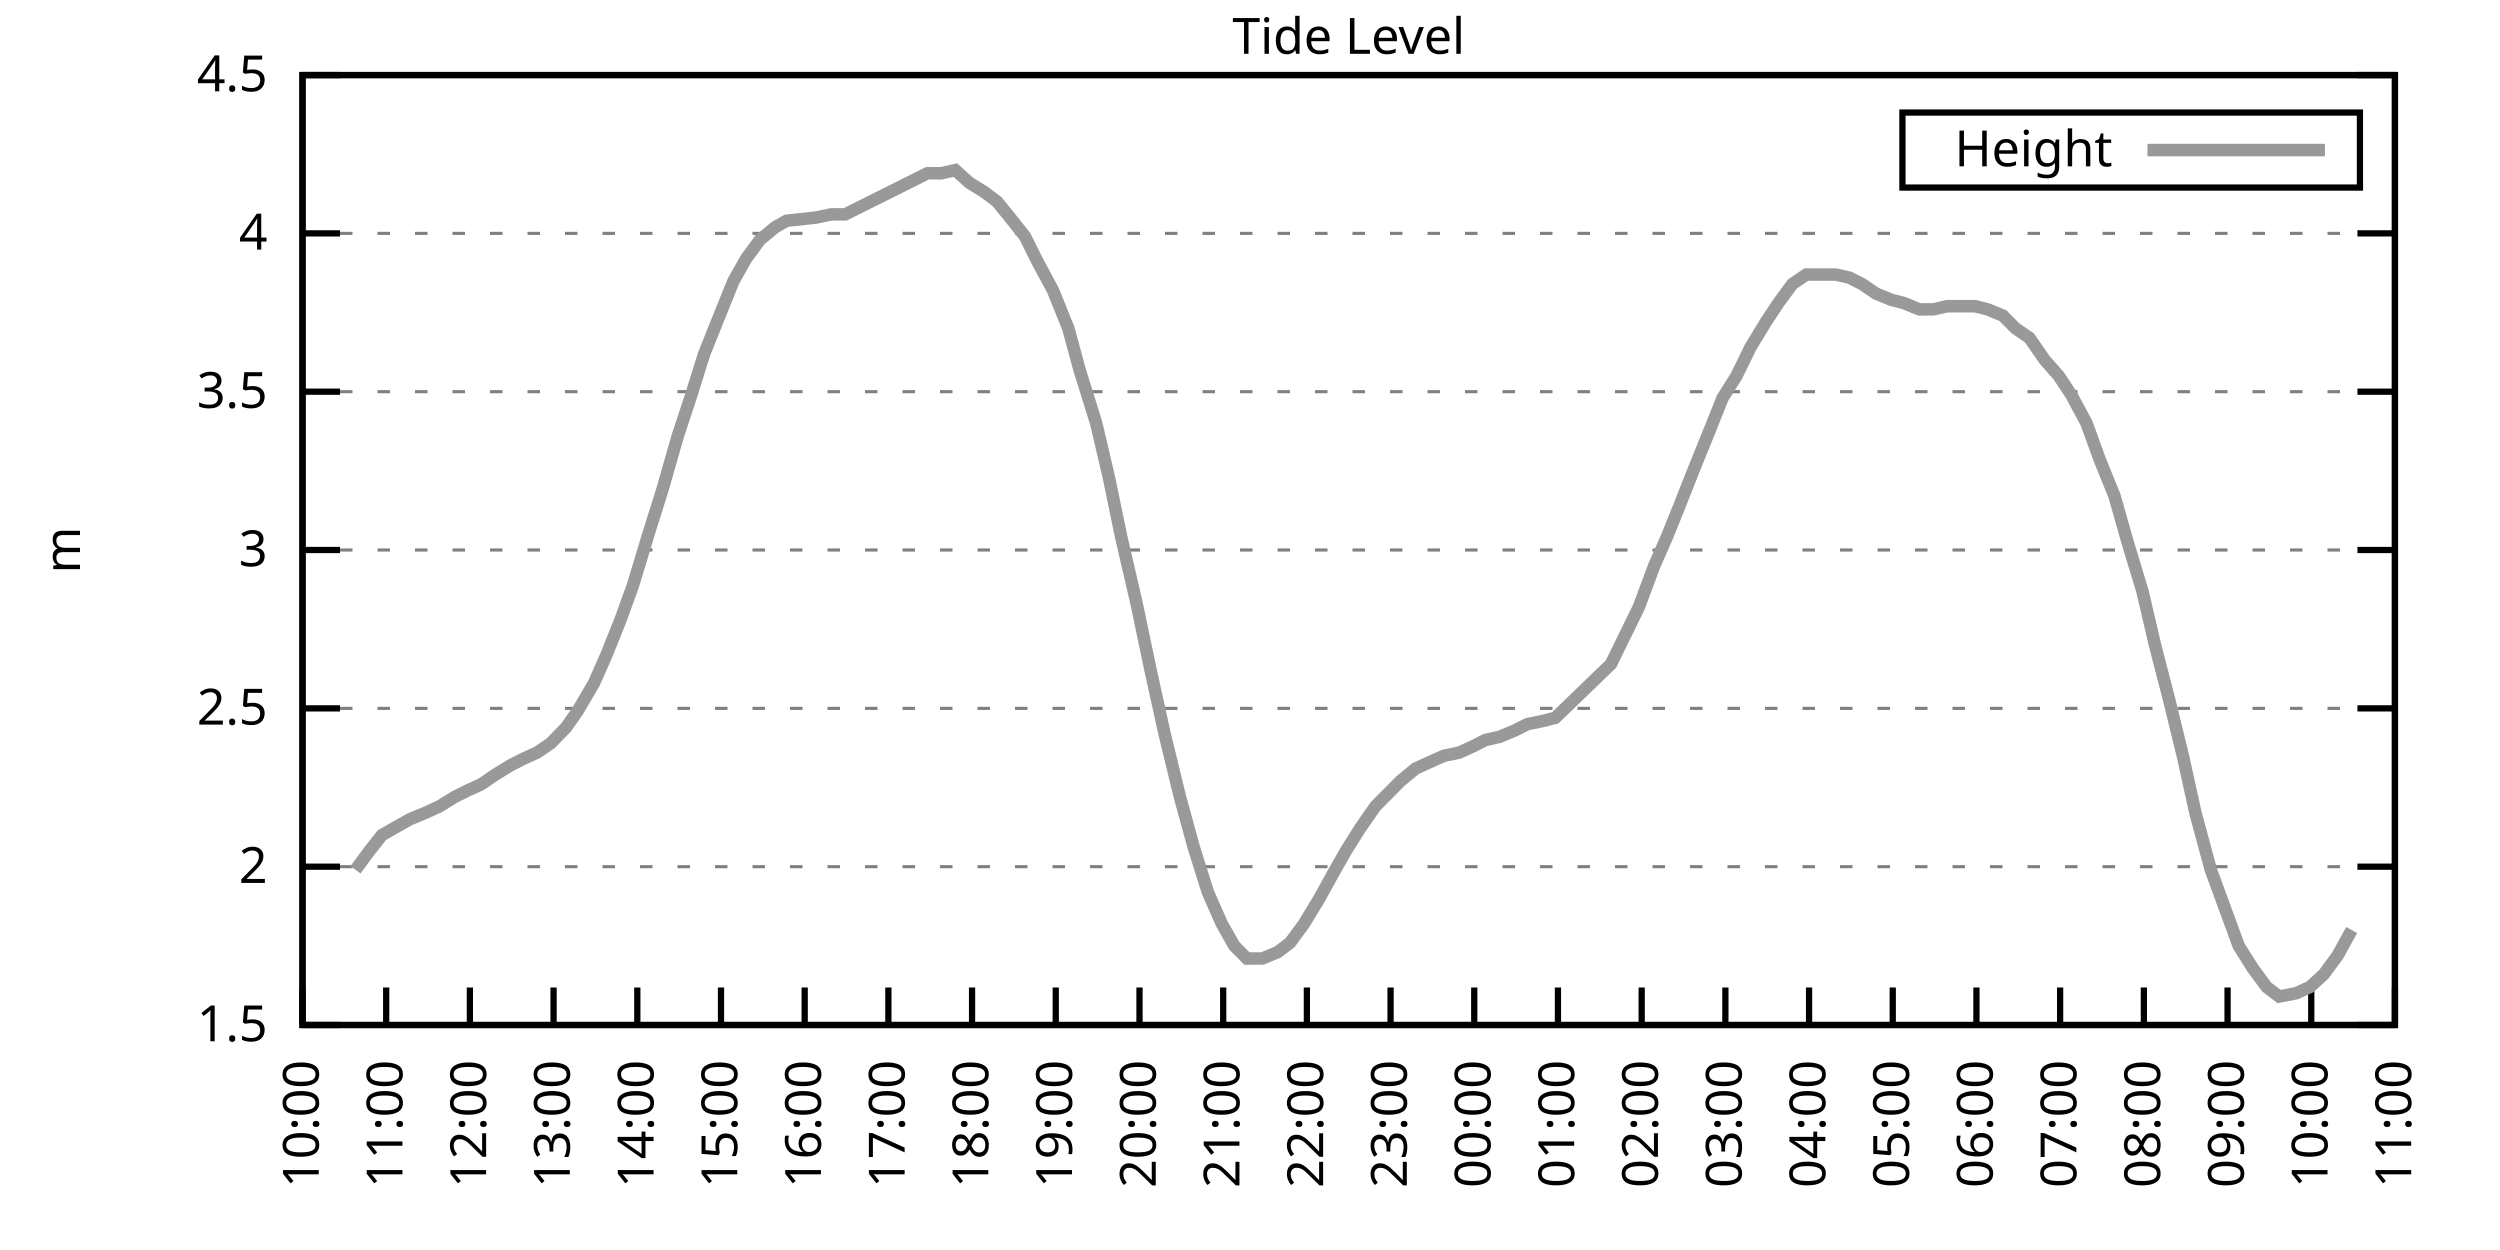
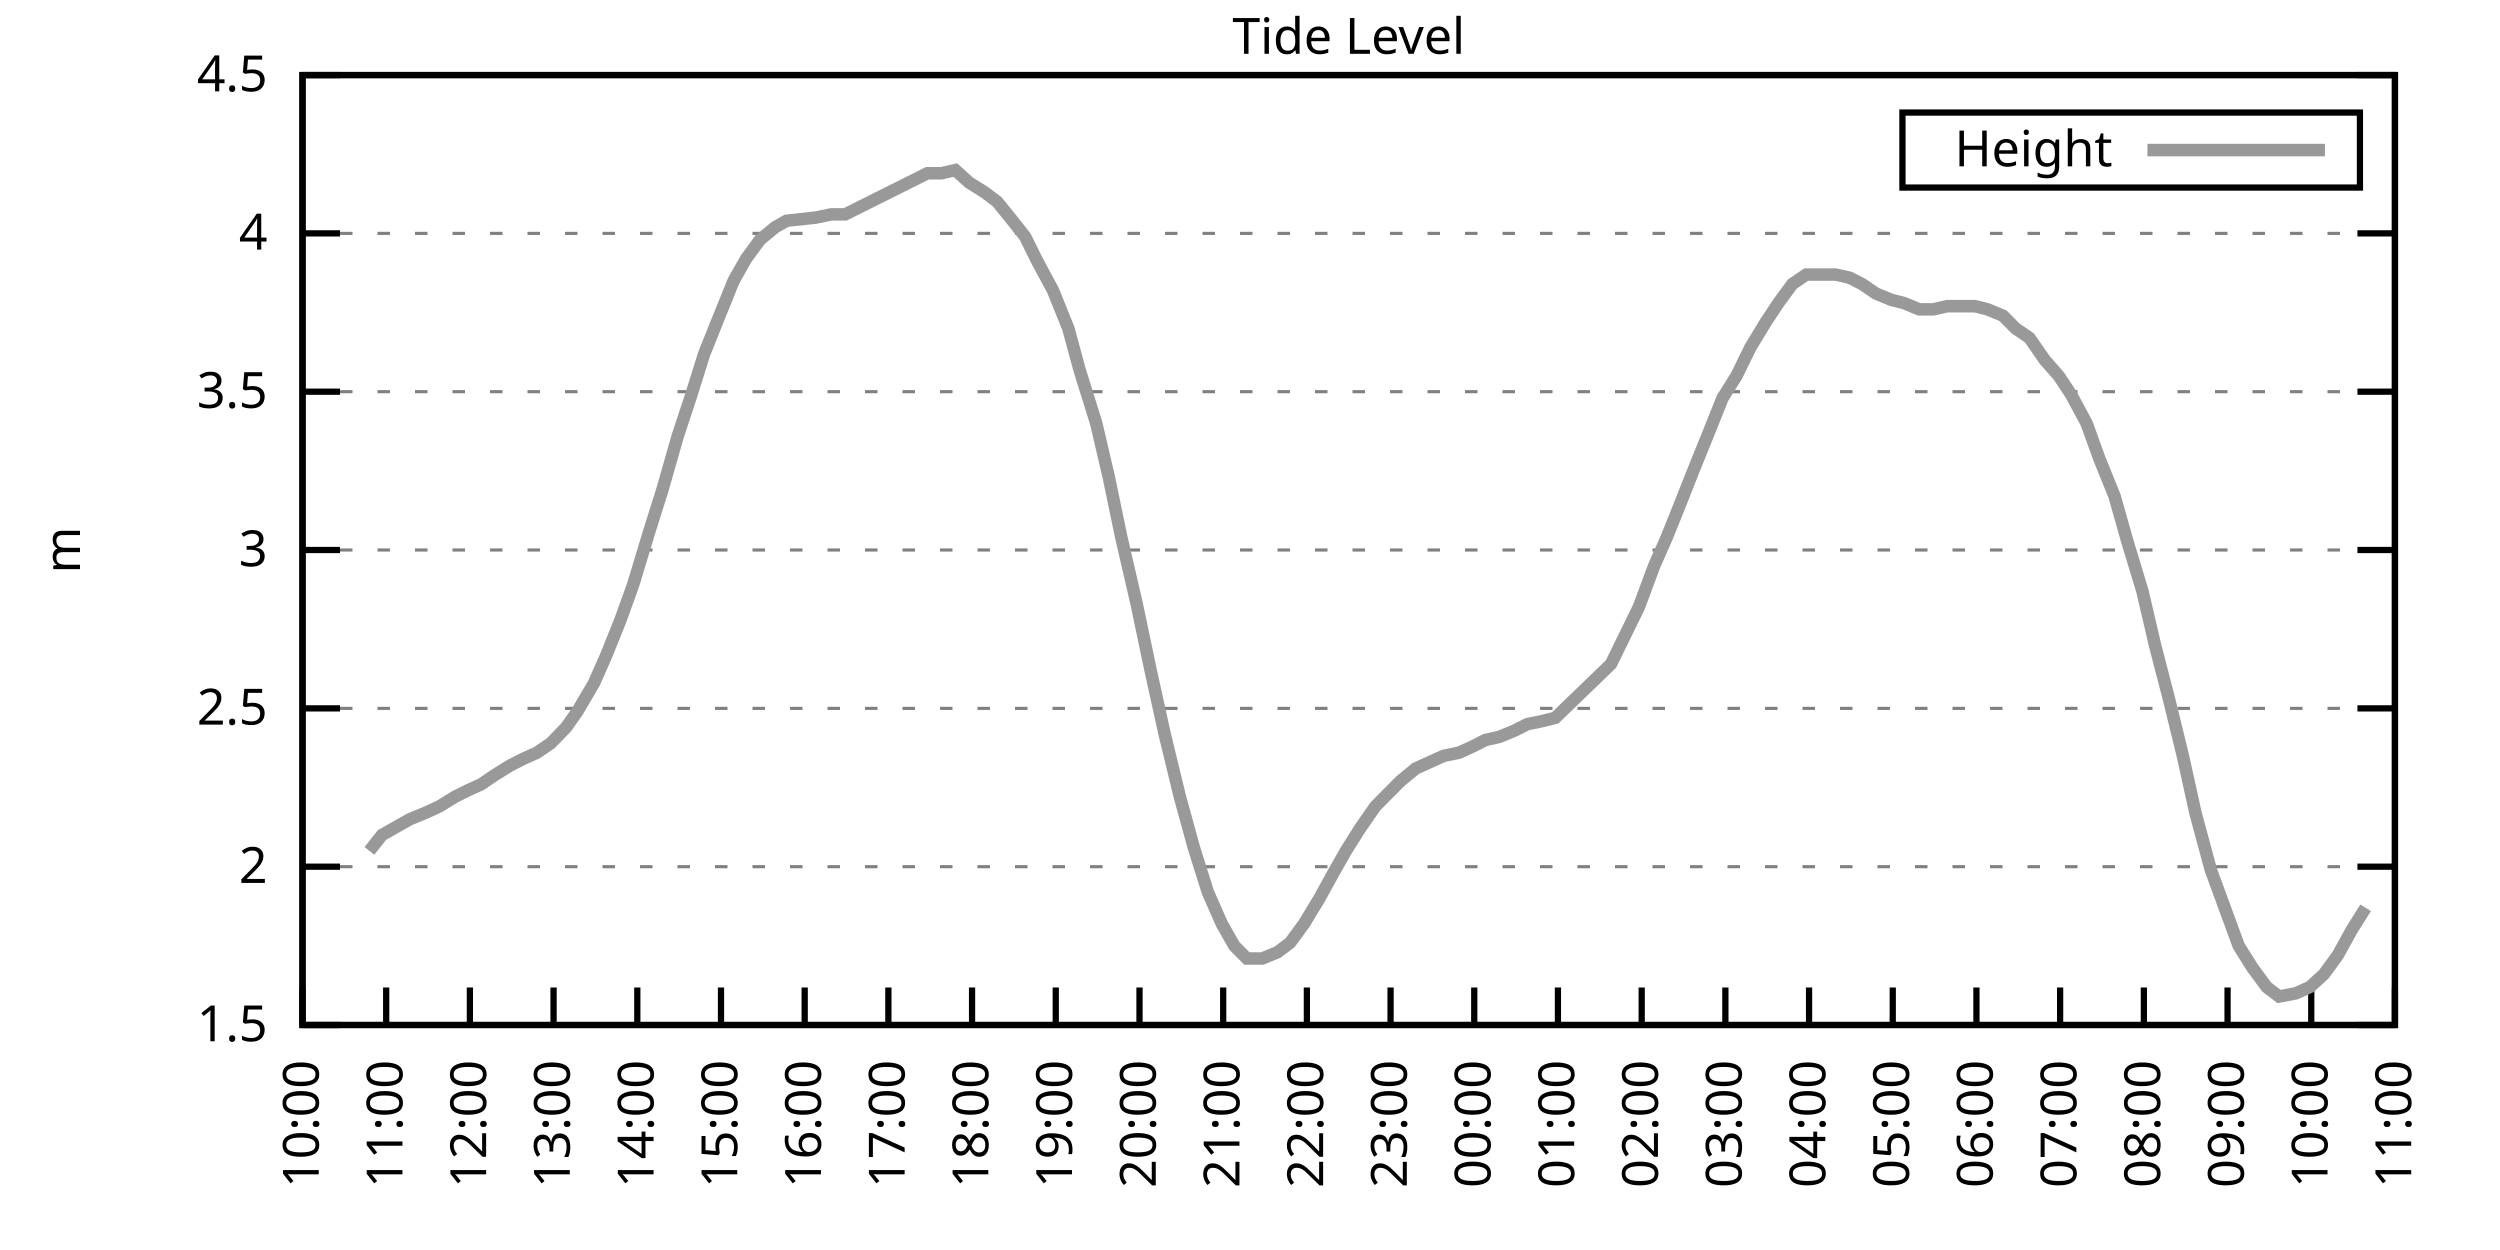
<svg xmlns="http://www.w3.org/2000/svg" xmlns:xlink="http://www.w3.org/1999/xlink" width="400" height="200" viewBox="0 0 400 200">
  <g id="gnuplot_canvas">
    <rect x="0" y="0" width="400" height="200" fill="none" />
    <defs>
      <circle id="gpDot" r="0.5" stroke-width="0.5" stroke="currentColor" />
      <path id="gpPt0" stroke-width="0.333" stroke="currentColor" d="M-1,0 h2 M0,-1 v2" />
      <path id="gpPt1" stroke-width="0.333" stroke="currentColor" d="M-1,-1 L1,1 M1,-1 L-1,1" />
      <path id="gpPt2" stroke-width="0.333" stroke="currentColor" d="M-1,0 L1,0 M0,-1 L0,1 M-1,-1 L1,1 M-1,1 L1,-1" />
      <rect id="gpPt3" stroke-width="0.333" stroke="currentColor" x="-1" y="-1" width="2" height="2" />
      <rect id="gpPt4" stroke-width="0.333" stroke="currentColor" fill="currentColor" x="-1" y="-1" width="2" height="2" />
      <circle id="gpPt5" stroke-width="0.333" stroke="currentColor" cx="0" cy="0" r="1" />
      <use xlink:href="#gpPt5" id="gpPt6" fill="currentColor" stroke="none" />
      <path id="gpPt7" stroke-width="0.333" stroke="currentColor" d="M0,-1.33 L-1.33,0.67 L1.33,0.67 z" />
      <use xlink:href="#gpPt7" id="gpPt8" fill="currentColor" stroke="none" />
      <use xlink:href="#gpPt7" id="gpPt9" stroke="currentColor" transform="rotate(180)" />
      <use xlink:href="#gpPt9" id="gpPt10" fill="currentColor" stroke="none" />
      <use xlink:href="#gpPt3" id="gpPt11" stroke="currentColor" transform="rotate(45)" />
      <use xlink:href="#gpPt11" id="gpPt12" fill="currentColor" stroke="none" />
      <path id="gpPt13" stroke-width="0.333" stroke="currentColor" d="M0,1.330 L1.265,0.411 L0.782,-1.067 L-0.782,-1.076 L-1.265,0.411 z" />
      <use xlink:href="#gpPt13" id="gpPt14" fill="currentColor" stroke="none" />
      <filter id="textbox" filterUnits="objectBoundingBox" x="0" y="0" height="1" width="1">
        <feFlood flood-color="white" flood-opacity="1" result="bgnd" />
        <feComposite in="SourceGraphic" in2="bgnd" operator="atop" />
      </filter>
      <filter id="greybox" filterUnits="objectBoundingBox" x="0" y="0" height="1" width="1">
        <feFlood flood-color="lightgrey" flood-opacity="1" result="grey" />
        <feComposite in="SourceGraphic" in2="grey" operator="atop" />
      </filter>
    </defs>
    <g fill="none" color="white" stroke="currentColor" stroke-width="1.00" stroke-linecap="butt" stroke-linejoin="miter">
</g>
    <g fill="none" color="black" stroke="currentColor" stroke-width="1.00" stroke-linecap="butt" stroke-linejoin="miter">
      <g stroke="none" shape-rendering="crispEdges">
        <polygon fill="rgb(255, 255, 255)" points="48.40,164.00 383.18,164.00 383.18,12.02 48.40,12.02 " />
      </g>
    </g>
    <g fill="none" color="black" stroke="currentColor" stroke-width="1.00" stroke-linecap="butt" stroke-linejoin="miter">
</g>
    <g fill="none" color="black" stroke="black" stroke-width="0.50" stroke-linecap="butt" stroke-linejoin="miter">
</g>
    <g fill="none" color="gray" stroke="currentColor" stroke-width="0.50" stroke-linecap="butt" stroke-linejoin="miter">
      <path stroke="gray" stroke-dasharray="2,4" class="gridline" d="M48.40,164.00 L383.19,164.00  " />
    </g>
    <g fill="none" color="gray" stroke="gray" stroke-width="1.00" stroke-linecap="butt" stroke-linejoin="miter">
</g>
    <g fill="none" color="black" stroke="currentColor" stroke-width="1.00" stroke-linecap="butt" stroke-linejoin="miter">
      <path stroke="black" d="M48.40,164.00 L54.40,164.00 M383.19,164.00 L377.19,164.00  " />
      <g transform="translate(42.80,166.60)" stroke="none" fill="black" font-family="Sans" font-size="8.00" text-anchor="end">
        <text>
          <tspan font-family="Sans"> 1.5</tspan>
        </text>
      </g>
    </g>
    <g fill="none" color="black" stroke="currentColor" stroke-width="1.00" stroke-linecap="butt" stroke-linejoin="miter">
</g>
    <g fill="none" color="black" stroke="black" stroke-width="0.50" stroke-linecap="butt" stroke-linejoin="miter">
</g>
    <g fill="none" color="gray" stroke="currentColor" stroke-width="0.50" stroke-linecap="butt" stroke-linejoin="miter">
      <path stroke="gray" stroke-dasharray="2,4" class="gridline" d="M48.40,138.67 L383.19,138.67  " />
    </g>
    <g fill="none" color="gray" stroke="gray" stroke-width="1.00" stroke-linecap="butt" stroke-linejoin="miter">
</g>
    <g fill="none" color="black" stroke="currentColor" stroke-width="1.00" stroke-linecap="butt" stroke-linejoin="miter">
      <path stroke="black" d="M48.40,138.67 L54.40,138.67 M383.19,138.67 L377.19,138.67  " />
      <g transform="translate(42.80,141.27)" stroke="none" fill="black" font-family="Sans" font-size="8.00" text-anchor="end">
        <text>
          <tspan font-family="Sans"> 2</tspan>
        </text>
      </g>
    </g>
    <g fill="none" color="black" stroke="currentColor" stroke-width="1.00" stroke-linecap="butt" stroke-linejoin="miter">
</g>
    <g fill="none" color="black" stroke="black" stroke-width="0.50" stroke-linecap="butt" stroke-linejoin="miter">
</g>
    <g fill="none" color="gray" stroke="currentColor" stroke-width="0.50" stroke-linecap="butt" stroke-linejoin="miter">
      <path stroke="gray" stroke-dasharray="2,4" class="gridline" d="M48.40,113.34 L383.19,113.34  " />
    </g>
    <g fill="none" color="gray" stroke="gray" stroke-width="1.00" stroke-linecap="butt" stroke-linejoin="miter">
</g>
    <g fill="none" color="black" stroke="currentColor" stroke-width="1.00" stroke-linecap="butt" stroke-linejoin="miter">
      <path stroke="black" d="M48.40,113.34 L54.40,113.34 M383.19,113.34 L377.19,113.34  " />
      <g transform="translate(42.80,115.94)" stroke="none" fill="black" font-family="Sans" font-size="8.00" text-anchor="end">
        <text>
          <tspan font-family="Sans"> 2.5</tspan>
        </text>
      </g>
    </g>
    <g fill="none" color="black" stroke="currentColor" stroke-width="1.00" stroke-linecap="butt" stroke-linejoin="miter">
</g>
    <g fill="none" color="black" stroke="black" stroke-width="0.50" stroke-linecap="butt" stroke-linejoin="miter">
</g>
    <g fill="none" color="gray" stroke="currentColor" stroke-width="0.50" stroke-linecap="butt" stroke-linejoin="miter">
      <path stroke="gray" stroke-dasharray="2,4" class="gridline" d="M48.40,88.00 L383.19,88.00  " />
    </g>
    <g fill="none" color="gray" stroke="gray" stroke-width="1.00" stroke-linecap="butt" stroke-linejoin="miter">
</g>
    <g fill="none" color="black" stroke="currentColor" stroke-width="1.00" stroke-linecap="butt" stroke-linejoin="miter">
      <path stroke="black" d="M48.40,88.00 L54.40,88.00 M383.19,88.00 L377.19,88.00  " />
      <g transform="translate(42.80,90.60)" stroke="none" fill="black" font-family="Sans" font-size="8.00" text-anchor="end">
        <text>
          <tspan font-family="Sans"> 3</tspan>
        </text>
      </g>
    </g>
    <g fill="none" color="black" stroke="currentColor" stroke-width="1.00" stroke-linecap="butt" stroke-linejoin="miter">
</g>
    <g fill="none" color="black" stroke="black" stroke-width="0.50" stroke-linecap="butt" stroke-linejoin="miter">
</g>
    <g fill="none" color="gray" stroke="currentColor" stroke-width="0.50" stroke-linecap="butt" stroke-linejoin="miter">
      <path stroke="gray" stroke-dasharray="2,4" class="gridline" d="M48.40,62.67 L383.19,62.67  " />
    </g>
    <g fill="none" color="gray" stroke="gray" stroke-width="1.00" stroke-linecap="butt" stroke-linejoin="miter">
</g>
    <g fill="none" color="black" stroke="currentColor" stroke-width="1.00" stroke-linecap="butt" stroke-linejoin="miter">
      <path stroke="black" d="M48.40,62.67 L54.40,62.67 M383.19,62.67 L377.19,62.67  " />
      <g transform="translate(42.80,65.27)" stroke="none" fill="black" font-family="Sans" font-size="8.00" text-anchor="end">
        <text>
          <tspan font-family="Sans"> 3.5</tspan>
        </text>
      </g>
    </g>
    <g fill="none" color="black" stroke="currentColor" stroke-width="1.00" stroke-linecap="butt" stroke-linejoin="miter">
</g>
    <g fill="none" color="black" stroke="black" stroke-width="0.50" stroke-linecap="butt" stroke-linejoin="miter">
</g>
    <g fill="none" color="gray" stroke="currentColor" stroke-width="0.50" stroke-linecap="butt" stroke-linejoin="miter">
      <path stroke="gray" stroke-dasharray="2,4" class="gridline" d="M48.40,37.34 L383.19,37.34  " />
    </g>
    <g fill="none" color="gray" stroke="gray" stroke-width="1.00" stroke-linecap="butt" stroke-linejoin="miter">
</g>
    <g fill="none" color="black" stroke="currentColor" stroke-width="1.00" stroke-linecap="butt" stroke-linejoin="miter">
      <path stroke="black" d="M48.40,37.34 L54.40,37.34 M383.19,37.34 L377.19,37.34  " />
      <g transform="translate(42.80,39.94)" stroke="none" fill="black" font-family="Sans" font-size="8.00" text-anchor="end">
        <text>
          <tspan font-family="Sans"> 4</tspan>
        </text>
      </g>
    </g>
    <g fill="none" color="black" stroke="currentColor" stroke-width="1.00" stroke-linecap="butt" stroke-linejoin="miter">
</g>
    <g fill="none" color="black" stroke="black" stroke-width="0.50" stroke-linecap="butt" stroke-linejoin="miter">
</g>
    <g fill="none" color="gray" stroke="currentColor" stroke-width="0.50" stroke-linecap="butt" stroke-linejoin="miter">
      <path stroke="gray" stroke-dasharray="2,4" class="gridline" d="M48.40,12.01 L383.19,12.01  " />
    </g>
    <g fill="none" color="gray" stroke="gray" stroke-width="1.00" stroke-linecap="butt" stroke-linejoin="miter">
</g>
    <g fill="none" color="black" stroke="currentColor" stroke-width="1.00" stroke-linecap="butt" stroke-linejoin="miter">
      <path stroke="black" d="M48.40,12.01 L54.40,12.01 M383.19,12.01 L377.19,12.01  " />
      <g transform="translate(42.80,14.61)" stroke="none" fill="black" font-family="Sans" font-size="8.00" text-anchor="end">
        <text>
          <tspan font-family="Sans"> 4.5</tspan>
        </text>
      </g>
    </g>
    <g fill="none" color="black" stroke="currentColor" stroke-width="1.00" stroke-linecap="butt" stroke-linejoin="miter">
      <path stroke="black" d="M48.40,164.00 L48.40,158.00  " />
      <g transform="translate(51.00,169.60) rotate(270.00)" stroke="none" fill="black" font-family="Sans" font-size="8.00" text-anchor="end">
        <text>
          <tspan font-family="Sans">10:00</tspan>
        </text>
      </g>
    </g>
    <g fill="none" color="black" stroke="currentColor" stroke-width="1.00" stroke-linecap="butt" stroke-linejoin="miter">
      <path stroke="black" d="M61.79,164.00 L61.79,158.00  " />
      <g transform="translate(64.39,169.60) rotate(270.00)" stroke="none" fill="black" font-family="Sans" font-size="8.00" text-anchor="end">
        <text>
          <tspan font-family="Sans">11:00</tspan>
        </text>
      </g>
    </g>
    <g fill="none" color="black" stroke="currentColor" stroke-width="1.00" stroke-linecap="butt" stroke-linejoin="miter">
      <path stroke="black" d="M75.18,164.00 L75.18,158.00  " />
      <g transform="translate(77.78,169.60) rotate(270.00)" stroke="none" fill="black" font-family="Sans" font-size="8.00" text-anchor="end">
        <text>
          <tspan font-family="Sans">12:00</tspan>
        </text>
      </g>
    </g>
    <g fill="none" color="black" stroke="currentColor" stroke-width="1.00" stroke-linecap="butt" stroke-linejoin="miter">
      <path stroke="black" d="M88.57,164.00 L88.57,158.00  " />
      <g transform="translate(91.17,169.60) rotate(270.00)" stroke="none" fill="black" font-family="Sans" font-size="8.00" text-anchor="end">
        <text>
          <tspan font-family="Sans">13:00</tspan>
        </text>
      </g>
    </g>
    <g fill="none" color="black" stroke="currentColor" stroke-width="1.00" stroke-linecap="butt" stroke-linejoin="miter">
      <path stroke="black" d="M101.97,164.00 L101.97,158.00  " />
      <g transform="translate(104.57,169.60) rotate(270.00)" stroke="none" fill="black" font-family="Sans" font-size="8.00" text-anchor="end">
        <text>
          <tspan font-family="Sans">14:00</tspan>
        </text>
      </g>
    </g>
    <g fill="none" color="black" stroke="currentColor" stroke-width="1.00" stroke-linecap="butt" stroke-linejoin="miter">
      <path stroke="black" d="M115.36,164.00 L115.36,158.00  " />
      <g transform="translate(117.96,169.60) rotate(270.00)" stroke="none" fill="black" font-family="Sans" font-size="8.00" text-anchor="end">
        <text>
          <tspan font-family="Sans">15:00</tspan>
        </text>
      </g>
    </g>
    <g fill="none" color="black" stroke="currentColor" stroke-width="1.00" stroke-linecap="butt" stroke-linejoin="miter">
      <path stroke="black" d="M128.75,164.00 L128.75,158.00  " />
      <g transform="translate(131.35,169.60) rotate(270.00)" stroke="none" fill="black" font-family="Sans" font-size="8.00" text-anchor="end">
        <text>
          <tspan font-family="Sans">16:00</tspan>
        </text>
      </g>
    </g>
    <g fill="none" color="black" stroke="currentColor" stroke-width="1.00" stroke-linecap="butt" stroke-linejoin="miter">
      <path stroke="black" d="M142.14,164.00 L142.14,158.00  " />
      <g transform="translate(144.74,169.60) rotate(270.00)" stroke="none" fill="black" font-family="Sans" font-size="8.00" text-anchor="end">
        <text>
          <tspan font-family="Sans">17:00</tspan>
        </text>
      </g>
    </g>
    <g fill="none" color="black" stroke="currentColor" stroke-width="1.00" stroke-linecap="butt" stroke-linejoin="miter">
      <path stroke="black" d="M155.53,164.00 L155.53,158.00  " />
      <g transform="translate(158.13,169.60) rotate(270.00)" stroke="none" fill="black" font-family="Sans" font-size="8.00" text-anchor="end">
        <text>
          <tspan font-family="Sans">18:00</tspan>
        </text>
      </g>
    </g>
    <g fill="none" color="black" stroke="currentColor" stroke-width="1.00" stroke-linecap="butt" stroke-linejoin="miter">
      <path stroke="black" d="M168.92,164.00 L168.92,158.00  " />
      <g transform="translate(171.52,169.60) rotate(270.00)" stroke="none" fill="black" font-family="Sans" font-size="8.00" text-anchor="end">
        <text>
          <tspan font-family="Sans">19:00</tspan>
        </text>
      </g>
    </g>
    <g fill="none" color="black" stroke="currentColor" stroke-width="1.00" stroke-linecap="butt" stroke-linejoin="miter">
      <path stroke="black" d="M182.32,164.00 L182.32,158.00  " />
      <g transform="translate(184.92,169.60) rotate(270.00)" stroke="none" fill="black" font-family="Sans" font-size="8.00" text-anchor="end">
        <text>
          <tspan font-family="Sans">20:00</tspan>
        </text>
      </g>
    </g>
    <g fill="none" color="black" stroke="currentColor" stroke-width="1.00" stroke-linecap="butt" stroke-linejoin="miter">
      <path stroke="black" d="M195.71,164.00 L195.71,158.00  " />
      <g transform="translate(198.31,169.60) rotate(270.00)" stroke="none" fill="black" font-family="Sans" font-size="8.00" text-anchor="end">
        <text>
          <tspan font-family="Sans">21:00</tspan>
        </text>
      </g>
    </g>
    <g fill="none" color="black" stroke="currentColor" stroke-width="1.00" stroke-linecap="butt" stroke-linejoin="miter">
      <path stroke="black" d="M209.10,164.00 L209.10,158.00  " />
      <g transform="translate(211.70,169.60) rotate(270.00)" stroke="none" fill="black" font-family="Sans" font-size="8.00" text-anchor="end">
        <text>
          <tspan font-family="Sans">22:00</tspan>
        </text>
      </g>
    </g>
    <g fill="none" color="black" stroke="currentColor" stroke-width="1.00" stroke-linecap="butt" stroke-linejoin="miter">
      <path stroke="black" d="M222.49,164.00 L222.49,158.00  " />
      <g transform="translate(225.09,169.60) rotate(270.00)" stroke="none" fill="black" font-family="Sans" font-size="8.00" text-anchor="end">
        <text>
          <tspan font-family="Sans">23:00</tspan>
        </text>
      </g>
    </g>
    <g fill="none" color="black" stroke="currentColor" stroke-width="1.00" stroke-linecap="butt" stroke-linejoin="miter">
      <path stroke="black" d="M235.88,164.00 L235.88,158.00  " />
      <g transform="translate(238.48,169.60) rotate(270.00)" stroke="none" fill="black" font-family="Sans" font-size="8.00" text-anchor="end">
        <text>
          <tspan font-family="Sans">00:00</tspan>
        </text>
      </g>
    </g>
    <g fill="none" color="black" stroke="currentColor" stroke-width="1.00" stroke-linecap="butt" stroke-linejoin="miter">
      <path stroke="black" d="M249.27,164.00 L249.27,158.00  " />
      <g transform="translate(251.87,169.60) rotate(270.00)" stroke="none" fill="black" font-family="Sans" font-size="8.00" text-anchor="end">
        <text>
          <tspan font-family="Sans">01:00</tspan>
        </text>
      </g>
    </g>
    <g fill="none" color="black" stroke="currentColor" stroke-width="1.00" stroke-linecap="butt" stroke-linejoin="miter">
      <path stroke="black" d="M262.67,164.00 L262.67,158.00  " />
      <g transform="translate(265.27,169.60) rotate(270.00)" stroke="none" fill="black" font-family="Sans" font-size="8.00" text-anchor="end">
        <text>
          <tspan font-family="Sans">02:00</tspan>
        </text>
      </g>
    </g>
    <g fill="none" color="black" stroke="currentColor" stroke-width="1.00" stroke-linecap="butt" stroke-linejoin="miter">
      <path stroke="black" d="M276.06,164.00 L276.06,158.00  " />
      <g transform="translate(278.66,169.60) rotate(270.00)" stroke="none" fill="black" font-family="Sans" font-size="8.00" text-anchor="end">
        <text>
          <tspan font-family="Sans">03:00</tspan>
        </text>
      </g>
    </g>
    <g fill="none" color="black" stroke="currentColor" stroke-width="1.00" stroke-linecap="butt" stroke-linejoin="miter">
      <path stroke="black" d="M289.45,164.00 L289.45,158.00  " />
      <g transform="translate(292.05,169.60) rotate(270.00)" stroke="none" fill="black" font-family="Sans" font-size="8.00" text-anchor="end">
        <text>
          <tspan font-family="Sans">04:00</tspan>
        </text>
      </g>
    </g>
    <g fill="none" color="black" stroke="currentColor" stroke-width="1.00" stroke-linecap="butt" stroke-linejoin="miter">
      <path stroke="black" d="M302.84,164.00 L302.84,158.00  " />
      <g transform="translate(305.44,169.60) rotate(270.00)" stroke="none" fill="black" font-family="Sans" font-size="8.00" text-anchor="end">
        <text>
          <tspan font-family="Sans">05:00</tspan>
        </text>
      </g>
    </g>
    <g fill="none" color="black" stroke="currentColor" stroke-width="1.00" stroke-linecap="butt" stroke-linejoin="miter">
      <path stroke="black" d="M316.23,164.00 L316.23,158.00  " />
      <g transform="translate(318.83,169.60) rotate(270.00)" stroke="none" fill="black" font-family="Sans" font-size="8.00" text-anchor="end">
        <text>
          <tspan font-family="Sans">06:00</tspan>
        </text>
      </g>
    </g>
    <g fill="none" color="black" stroke="currentColor" stroke-width="1.00" stroke-linecap="butt" stroke-linejoin="miter">
      <path stroke="black" d="M329.62,164.00 L329.62,158.00  " />
      <g transform="translate(332.22,169.60) rotate(270.00)" stroke="none" fill="black" font-family="Sans" font-size="8.00" text-anchor="end">
        <text>
          <tspan font-family="Sans">07:00</tspan>
        </text>
      </g>
    </g>
    <g fill="none" color="black" stroke="currentColor" stroke-width="1.00" stroke-linecap="butt" stroke-linejoin="miter">
      <path stroke="black" d="M343.02,164.00 L343.02,158.00  " />
      <g transform="translate(345.62,169.60) rotate(270.00)" stroke="none" fill="black" font-family="Sans" font-size="8.00" text-anchor="end">
        <text>
          <tspan font-family="Sans">08:00</tspan>
        </text>
      </g>
    </g>
    <g fill="none" color="black" stroke="currentColor" stroke-width="1.00" stroke-linecap="butt" stroke-linejoin="miter">
      <path stroke="black" d="M356.41,164.00 L356.41,158.00  " />
      <g transform="translate(359.01,169.60) rotate(270.00)" stroke="none" fill="black" font-family="Sans" font-size="8.00" text-anchor="end">
        <text>
          <tspan font-family="Sans">09:00</tspan>
        </text>
      </g>
    </g>
    <g fill="none" color="black" stroke="currentColor" stroke-width="1.00" stroke-linecap="butt" stroke-linejoin="miter">
      <path stroke="black" d="M369.80,164.00 L369.80,158.00  " />
      <g transform="translate(372.40,169.60) rotate(270.00)" stroke="none" fill="black" font-family="Sans" font-size="8.00" text-anchor="end">
        <text>
          <tspan font-family="Sans">10:00</tspan>
        </text>
      </g>
    </g>
    <g fill="none" color="black" stroke="currentColor" stroke-width="1.00" stroke-linecap="butt" stroke-linejoin="miter">
      <path stroke="black" d="M383.19,164.00 L383.19,158.00  " />
      <g transform="translate(385.79,169.60) rotate(270.00)" stroke="none" fill="black" font-family="Sans" font-size="8.00" text-anchor="end">
        <text>
          <tspan font-family="Sans">11:00</tspan>
        </text>
      </g>
    </g>
    <g fill="none" color="black" stroke="currentColor" stroke-width="1.00" stroke-linecap="butt" stroke-linejoin="miter">
</g>
    <g fill="none" color="black" stroke="currentColor" stroke-width="1.00" stroke-linecap="butt" stroke-linejoin="miter">
      <path stroke="black" d="M48.40,12.01 L48.40,164.00 L383.19,164.00 L383.19,12.01 L48.40,12.01 Z  " />
    </g>
    <g fill="none" color="black" stroke="currentColor" stroke-width="1.00" stroke-linecap="butt" stroke-linejoin="miter">
</g>
    <g fill="none" color="black" stroke="currentColor" stroke-width="1.00" stroke-linecap="butt" stroke-linejoin="miter">
      <path stroke="black" d="M304.39,30.01 L304.39,18.01 L377.59,18.01 L377.59,30.01 L304.39,30.01 Z  " />
    </g>
    <g id="Tide_level_plot_1">
      <g fill="none" color="white" stroke="black" stroke-width="2.00" stroke-linecap="butt" stroke-linejoin="miter">
</g>
      <g fill="none" color="black" stroke="currentColor" stroke-width="2.00" stroke-linecap="butt" stroke-linejoin="miter">
        <g transform="translate(337.99,26.61)" stroke="none" fill="black" font-family="Sans" font-size="8.00" text-anchor="end">
          <text>
            <tspan font-family="Sans">Height</tspan>
          </text>
        </g>
      </g>
      <g fill="none" color="black" stroke="currentColor" stroke-width="2.00" stroke-linecap="butt" stroke-linejoin="miter">
-         <path stroke="rgb(153, 153, 153)" d="M343.59,24.01 L371.99,24.01 M56.88,139.17 L59.11,136.14 L61.12,133.60 L63.80,132.08 L65.59,131.07 L68.04,130.06   L70.27,129.04 L72.73,127.52 L74.74,126.51 L76.97,125.50 L79.20,123.98 L81.66,122.46 L83.66,121.44 L85.90,120.43   L88.13,118.91 L90.58,116.38 L92.37,113.84 L95.05,109.28 L97.06,104.72 L99.29,99.15 L101.30,93.58 L103.75,85.47   L105.98,78.38 L108.44,69.77 L110.45,63.69 L112.68,56.59 L114.91,51.02 L117.37,44.94 L119.38,41.39 L121.61,38.35   L124.06,36.33 L125.85,35.32 L130.54,34.81 L132.99,34.30 L135.22,34.30 L148.39,27.72 L150.62,27.72 L152.85,27.21   L155.09,29.24 L157.54,30.76 L159.55,32.28 L162.01,35.32 L164.01,37.85 L166.02,41.90 L168.48,46.46 L170.93,52.54   L172.72,59.13 L175.40,67.74 L177.41,76.35 L179.41,85.98 L181.87,96.62 L184.10,107.26 L186.33,117.39 L188.79,127.52   L191.02,135.63 L193.25,142.72 L195.48,147.79 L197.49,151.33 L199.50,153.36 L201.96,153.36 L204.41,152.35 L206.42,150.83   L208.65,147.79 L211.11,143.73 L213.34,139.68 L215.35,136.14 L217.58,132.59 L220.04,129.04 L222.04,127.02 L224.05,124.99   L226.51,122.96 L228.74,121.95 L230.97,120.94 L233.43,120.43 L235.66,119.42 L237.67,118.40 L239.90,117.90 L242.36,116.88   L244.36,115.87 L246.82,115.36 L248.83,114.86 L257.76,106.24 L259.99,101.68 L262.22,97.12 L264.67,90.54 L266.68,85.98   L268.92,80.41 L270.92,75.34 L273.38,69.26 L275.61,63.69 L277.84,60.14 L280.07,55.58 L282.53,51.53 L284.54,48.49   L286.77,45.45 L289.00,43.93 L291.46,43.93 L293.69,43.93 L295.92,44.43 L297.93,45.45 L300.16,46.97 L302.62,47.98   L304.63,48.49 L307.08,49.50 L309.31,49.50 L311.54,48.99 L313.55,48.99 L316.01,48.99 L318.02,49.50 L320.47,50.51   L322.48,52.54 L324.71,54.06 L327.17,57.61 L329.40,60.14 L331.41,63.18 L333.86,67.74 L335.87,73.31 L338.33,79.39   L340.34,86.49 L342.79,94.59 L344.80,103.20 L347.03,111.82 L349.26,120.94 L351.27,130.06 L353.73,139.17 L355.96,145.25   L358.19,151.33 L360.42,154.88 L362.66,157.92 L364.66,159.44 L367.34,158.93 L369.58,157.92 L371.81,155.89 L374.04,152.85   L376.27,148.80  " />
+         <path stroke="rgb(153, 153, 153)" d="M343.59,24.01 L371.99,24.01 M59.11,136.14 L61.12,133.60 L63.80,132.08 L65.59,131.07 L68.04,130.06 L70.27,129.04   L72.73,127.52 L74.74,126.51 L76.97,125.50 L79.20,123.98 L81.66,122.46 L83.66,121.44 L85.90,120.43 L88.13,118.91   L90.58,116.38 L92.37,113.84 L95.05,109.28 L97.06,104.72 L99.29,99.15 L101.30,93.58 L103.75,85.47 L105.98,78.38   L108.44,69.77 L110.45,63.69 L112.68,56.59 L114.91,51.02 L117.37,44.94 L119.38,41.39 L121.61,38.35 L124.06,36.33   L125.85,35.32 L130.54,34.81 L132.99,34.30 L135.22,34.30 L148.39,27.72 L150.62,27.72 L152.85,27.21 L155.09,29.24   L157.54,30.76 L159.55,32.28 L162.01,35.32 L164.01,37.85 L166.02,41.90 L168.48,46.46 L170.93,52.54 L172.72,59.13   L175.40,67.74 L177.41,76.35 L179.41,85.98 L181.87,96.62 L184.10,107.26 L186.33,117.39 L188.79,127.52 L191.02,135.63   L193.25,142.72 L195.48,147.79 L197.49,151.33 L199.50,153.36 L201.96,153.36 L204.41,152.35 L206.42,150.83 L208.65,147.79   L211.11,143.73 L213.34,139.68 L215.35,136.14 L217.58,132.59 L220.04,129.04 L222.04,127.02 L224.05,124.99 L226.51,122.96   L228.74,121.95 L230.97,120.94 L233.43,120.43 L235.66,119.42 L237.67,118.40 L239.90,117.90 L242.36,116.88 L244.36,115.87   L246.82,115.36 L248.83,114.86 L257.76,106.24 L259.99,101.68 L262.22,97.12 L264.67,90.54 L266.68,85.98 L268.92,80.41   L270.92,75.34 L273.38,69.26 L275.61,63.69 L277.84,60.14 L280.07,55.58 L282.53,51.53 L284.54,48.49 L286.77,45.45   L289.00,43.93 L291.46,43.93 L293.69,43.93 L295.92,44.43 L297.93,45.45 L300.16,46.97 L302.62,47.98 L304.63,48.49   L307.08,49.50 L309.31,49.50 L311.54,48.99 L313.55,48.99 L316.01,48.99 L318.02,49.50 L320.47,50.51 L322.48,52.54   L324.71,54.06 L327.17,57.61 L329.40,60.14 L331.41,63.18 L333.86,67.74 L335.87,73.31 L338.33,79.39 L340.34,86.49   L342.79,94.59 L344.80,103.20 L347.03,111.82 L349.26,120.94 L351.27,130.06 L353.73,139.17 L355.96,145.25 L358.19,151.33   L360.42,154.88 L362.66,157.92 L364.66,159.44 L367.34,158.93 L369.58,157.92 L371.81,155.89 L374.04,152.85 L376.27,148.80   L378.50,145.25  " />
      </g>
    </g>
    <g fill="none" color="black" stroke="currentColor" stroke-width="2.00" stroke-linecap="butt" stroke-linejoin="miter">
</g>
    <g fill="none" color="black" stroke="black" stroke-width="1.00" stroke-linecap="butt" stroke-linejoin="miter">
</g>
    <g fill="none" color="black" stroke="currentColor" stroke-width="1.00" stroke-linecap="butt" stroke-linejoin="miter">
      <path stroke="black" d="M48.40,12.01 L48.40,164.00 L383.19,164.00 L383.19,12.01 L48.40,12.01 Z  " />
      <g transform="translate(12.80,88.01) rotate(270.00)" stroke="none" fill="black" font-family="Sans" font-size="8.00" text-anchor="middle">
        <text>
          <tspan font-family="Sans">m</tspan>
        </text>
      </g>
    </g>
    <g fill="none" color="black" stroke="currentColor" stroke-width="1.00" stroke-linecap="butt" stroke-linejoin="miter">
</g>
    <g fill="none" color="black" stroke="currentColor" stroke-width="1.00" stroke-linecap="butt" stroke-linejoin="miter">
      <g transform="translate(215.79,8.61)" stroke="none" fill="black" font-family="Sans" font-size="8.00" text-anchor="middle">
        <text>
          <tspan font-family="Sans">Tide Level</tspan>
        </text>
      </g>
    </g>
    <g fill="none" color="black" stroke="currentColor" stroke-width="1.00" stroke-linecap="butt" stroke-linejoin="miter">
</g>
  </g>
</svg>
